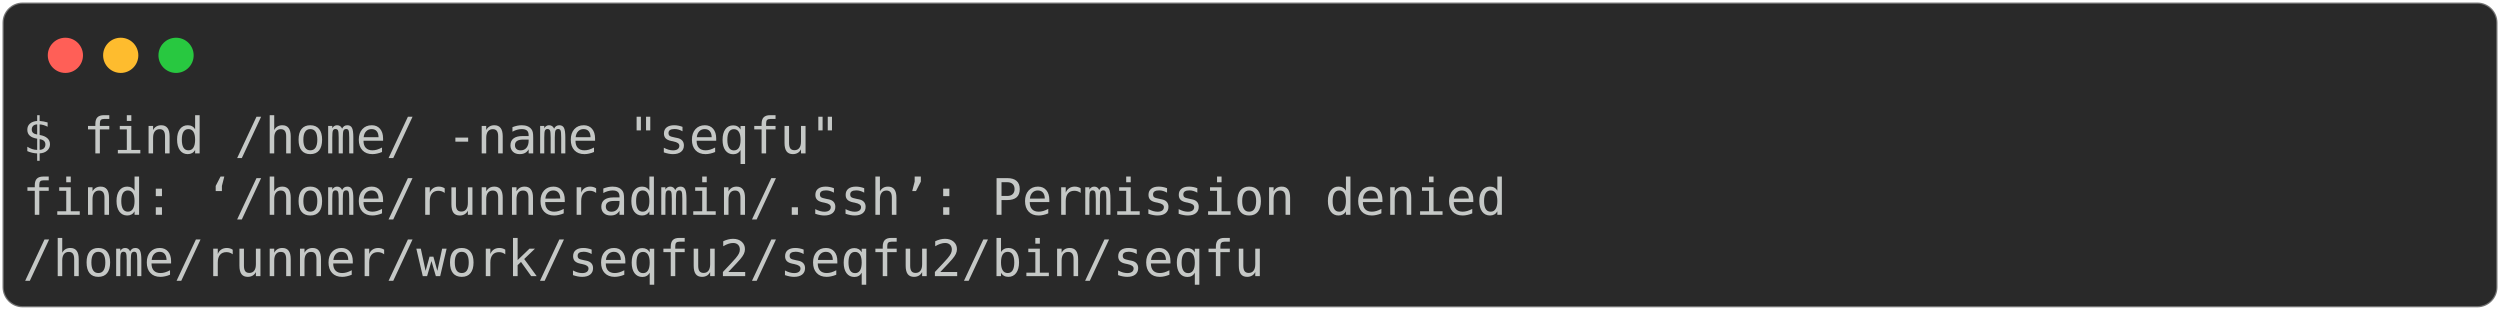
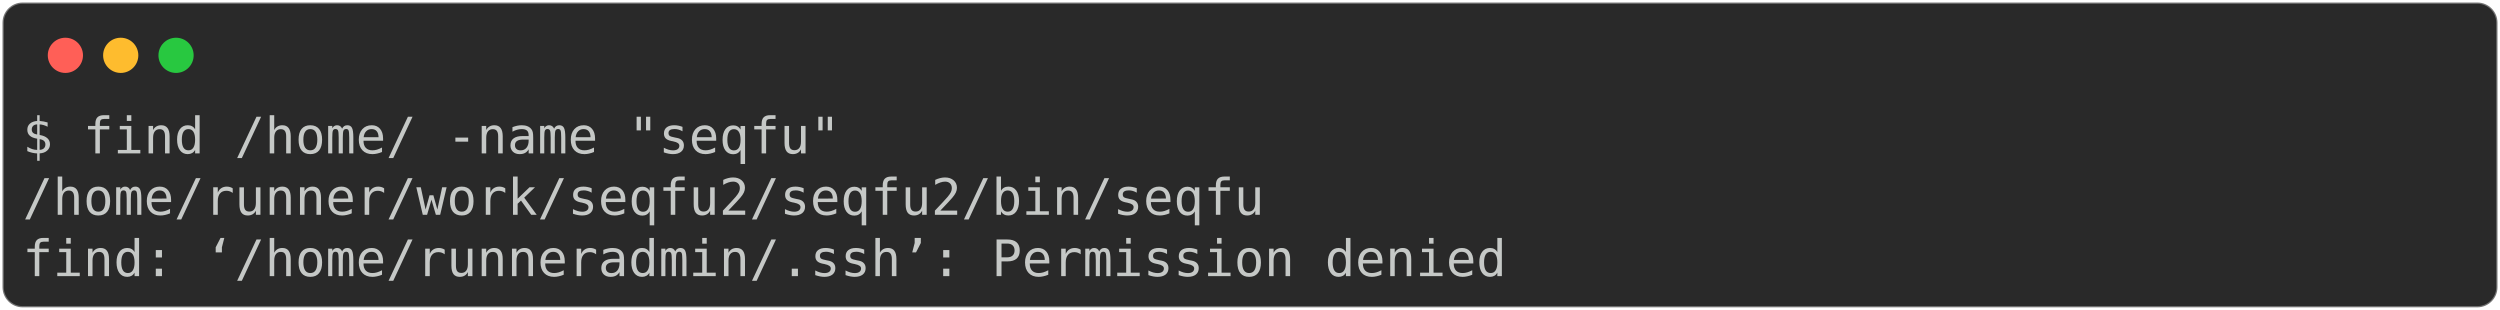
<svg xmlns="http://www.w3.org/2000/svg" class="rich-terminal" viewBox="0 0 994 123.2">
  <style>

    @font-face {
        font-family: "Fira Code";
        src: local("FiraCode-Regular"),
                url("https://cdnjs.cloudflare.com/ajax/libs/firacode/6.2.0/woff2/FiraCode-Regular.woff2") format("woff2"),
                url("https://cdnjs.cloudflare.com/ajax/libs/firacode/6.2.0/woff/FiraCode-Regular.woff") format("woff");
        font-style: normal;
        font-weight: 400;
    }
    @font-face {
        font-family: "Fira Code";
        src: local("FiraCode-Bold"),
                url("https://cdnjs.cloudflare.com/ajax/libs/firacode/6.2.0/woff2/FiraCode-Bold.woff2") format("woff2"),
                url("https://cdnjs.cloudflare.com/ajax/libs/firacode/6.2.0/woff/FiraCode-Bold.woff") format("woff");
        font-style: bold;
        font-weight: 700;
    }

-     .terminal-3704433994-matrix {
+     .terminal-2592812362-matrix {
        font-family: Fira Code, monospace;
        font-size: 20px;
        line-height: 24.4px;
        font-variant-east-asian: full-width;
    }

-     .terminal-3704433994-title {
+     .terminal-2592812362-title {
        font-size: 18px;
        font-weight: bold;
        font-family: arial;
    }

-     .terminal-3704433994-r1 { fill: #c5c8c6 }
+     .terminal-2592812362-r1 { fill: #c5c8c6 }
    </style>
  <defs>
-     <clipPath id="terminal-3704433994-clip-terminal">
+     <clipPath id="terminal-2592812362-clip-terminal">
      <rect x="0" y="0" width="975.0" height="72.2" />
    </clipPath>
-     <clipPath id="terminal-3704433994-line-0">
+     <clipPath id="terminal-2592812362-line-0">
      <rect x="0" y="1.5" width="976" height="24.65" />
    </clipPath>
-     <clipPath id="terminal-3704433994-line-1">
+     <clipPath id="terminal-2592812362-line-1">
      <rect x="0" y="25.9" width="976" height="24.65" />
    </clipPath>
  </defs>
  <rect fill="#292929" stroke="rgba(255,255,255,0.35)" stroke-width="1" x="1" y="1" width="992" height="121.2" rx="8" />
  <g transform="translate(26,22)">
    <circle cx="0" cy="0" r="7" fill="#ff5f57" />
    <circle cx="22" cy="0" r="7" fill="#febc2e" />
    <circle cx="44" cy="0" r="7" fill="#28c840" />
  </g>
-   <g transform="translate(9, 41)" clip-path="url(#terminal-3704433994-clip-terminal)">
-     <g class="terminal-3704433994-matrix">
-       <text class="terminal-3704433994-r1" x="0" y="20" textLength="329.4" clip-path="url(#terminal-3704433994-line-0)">$ find /home/ -name "seqfu"</text>
-       <text class="terminal-3704433994-r1" x="976" y="20" textLength="12.2" clip-path="url(#terminal-3704433994-line-0)">
+   <g transform="translate(9, 41)" clip-path="url(#terminal-2592812362-clip-terminal)">
+     <g class="terminal-2592812362-matrix">
+       <text class="terminal-2592812362-r1" x="0" y="20" textLength="329.4" clip-path="url(#terminal-2592812362-line-0)">$ find /home/ -name "seqfu"</text>
+       <text class="terminal-2592812362-r1" x="976" y="20" textLength="12.2" clip-path="url(#terminal-2592812362-line-0)">
</text>
-       <text class="terminal-3704433994-r1" x="0" y="44.4" textLength="597.8" clip-path="url(#terminal-3704433994-line-1)">find: ‘/home/runneradmin/.ssh’: Permission denied</text>
-       <text class="terminal-3704433994-r1" x="976" y="44.4" textLength="12.2" clip-path="url(#terminal-3704433994-line-1)">
+       <text class="terminal-2592812362-r1" x="0" y="44.4" textLength="500.2" clip-path="url(#terminal-2592812362-line-1)">/home/runner/work/seqfu2/seqfu2/bin/seqfu</text>
+       <text class="terminal-2592812362-r1" x="976" y="44.4" textLength="12.2" clip-path="url(#terminal-2592812362-line-1)">
</text>
-       <text class="terminal-3704433994-r1" x="0" y="68.8" textLength="500.2" clip-path="url(#terminal-3704433994-line-2)">/home/runner/work/seqfu2/seqfu2/bin/seqfu</text>
-       <text class="terminal-3704433994-r1" x="976" y="68.8" textLength="12.2" clip-path="url(#terminal-3704433994-line-2)">
+       <text class="terminal-2592812362-r1" x="0" y="68.8" textLength="597.8" clip-path="url(#terminal-2592812362-line-2)">find: ‘/home/runneradmin/.ssh’: Permission denied</text>
+       <text class="terminal-2592812362-r1" x="976" y="68.8" textLength="12.2" clip-path="url(#terminal-2592812362-line-2)">
</text>
    </g>
  </g>
</svg>
